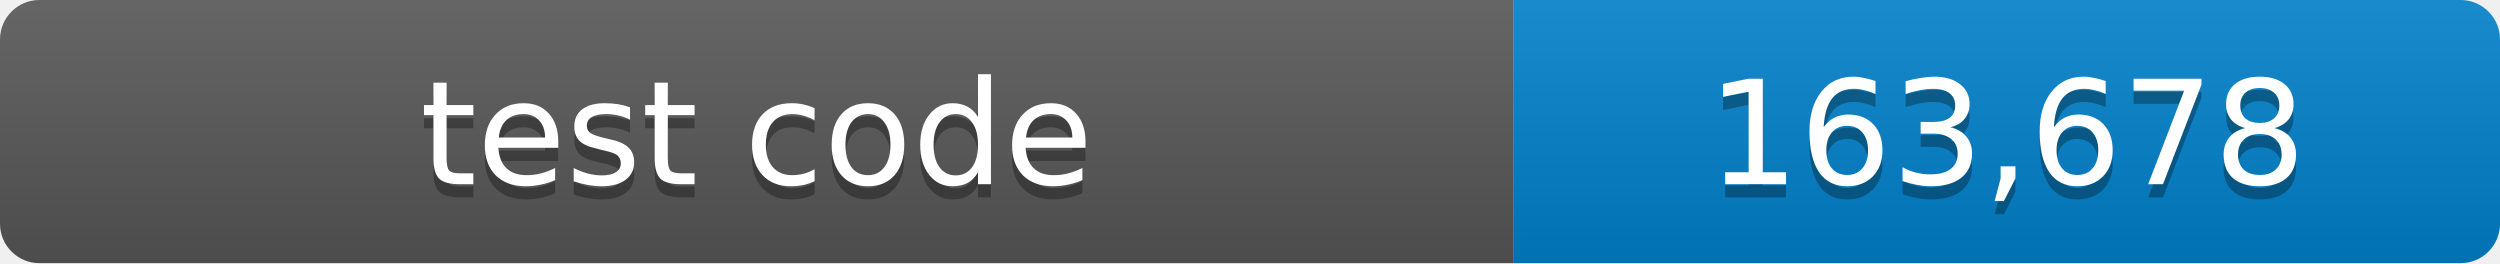
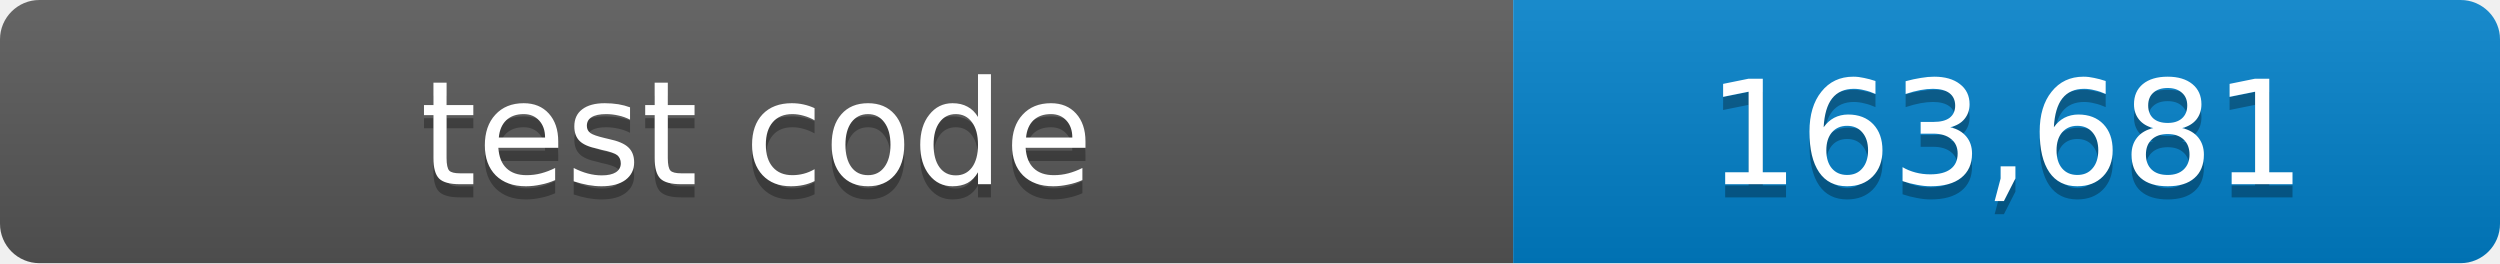
- <svg xmlns="http://www.w3.org/2000/svg" width="190" height="20" role="img" aria-label="test code: 163,678 lines">
+ <svg xmlns="http://www.w3.org/2000/svg" width="190" height="20" role="img" aria-label="test code: 163,681 lines">
  <linearGradient id="shade" x2="0" y2="100%">
    <stop offset="0" stop-color="#fff" stop-opacity=".1" />
    <stop offset="1" stop-opacity=".1" />
  </linearGradient>
  <clipPath id="round">
    <rect width="190" height="20" rx="3" />
  </clipPath>
  <g clip-path="url(#round)">
    <path fill="#555" d="M0 0h115v20H0z" />
    <path fill="#007ec6" d="M115 0h75v20h-75z" />
    <path fill="url(#shade)" d="M0 0h190v20H0z" />
  </g>
  <g fill="#fff" text-anchor="middle" font-family="Verdana,Geneva,DejaVu Sans,sans-serif" font-size="11">
    <text x="57.5" y="15" fill="#010101" fill-opacity=".3">test code</text>
    <text x="57.5" y="14">test code</text>
-     <text x="152.5" y="15" fill="#010101" fill-opacity=".3">163,678</text>
-     <text x="152.5" y="14">163,678</text>
+     <text x="152.5" y="15" fill="#010101" fill-opacity=".3">163,681</text>
+     <text x="152.5" y="14">163,681</text>
  </g>
</svg>
